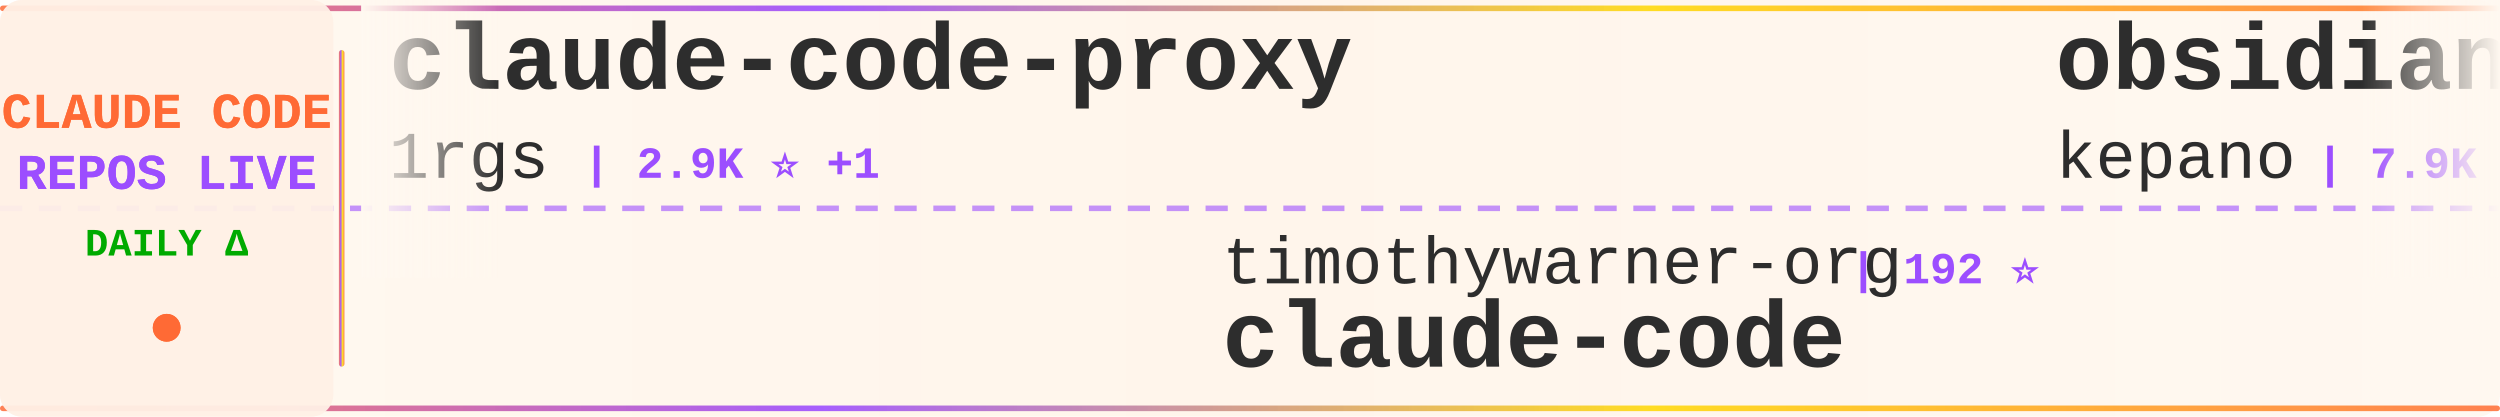
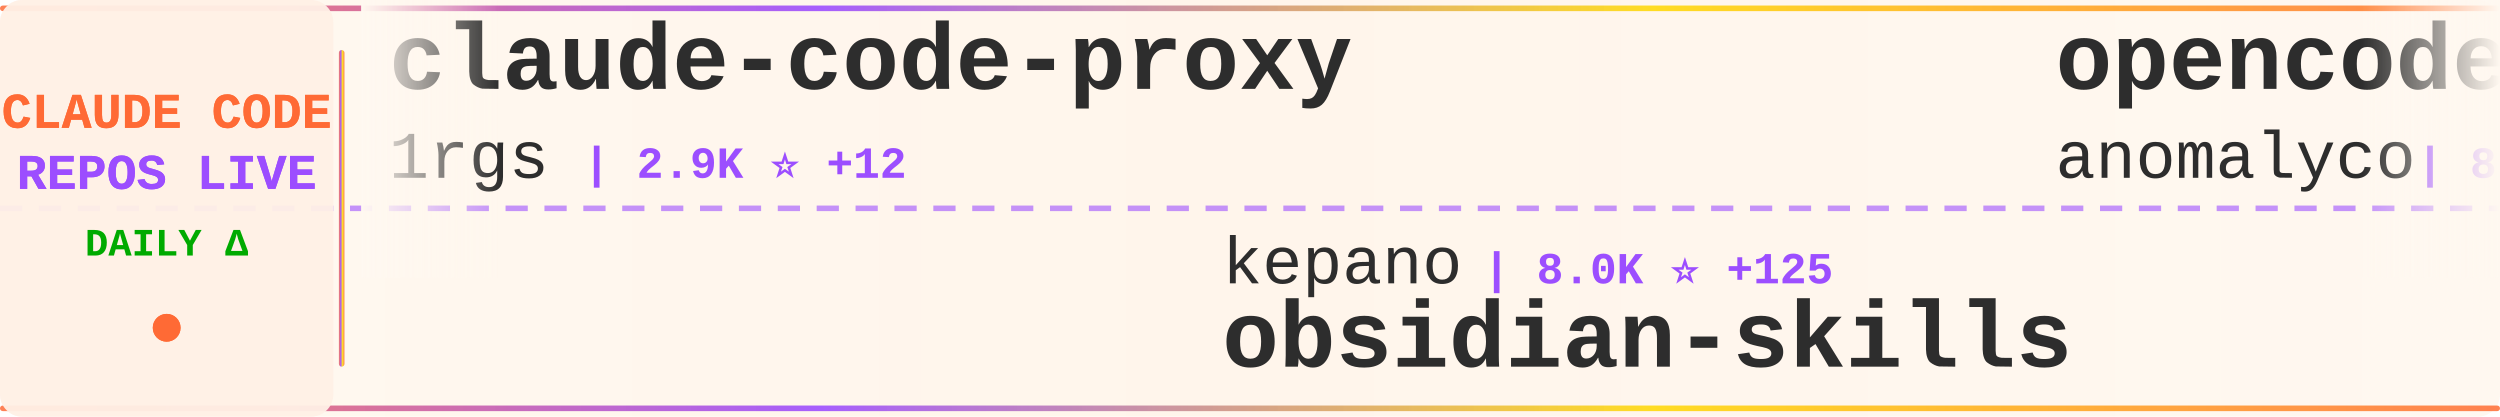
<svg xmlns="http://www.w3.org/2000/svg" width="900" height="150">
  <defs>
    <linearGradient id="tickerBg" x1="0%" y1="0%" x2="100%" y2="0%">
      <stop offset="0%" style="stop-color:#fff8f0;stop-opacity:0.98" />
      <stop offset="50%" style="stop-color:#fff5eb;stop-opacity:1" />
      <stop offset="100%" style="stop-color:#fff8f0;stop-opacity:0.98" />
    </linearGradient>
    <linearGradient id="borderGrad" x1="0%" y1="0%" x2="100%" y2="0%">
      <stop offset="0%" style="stop-color:#FF6B35;stop-opacity:0.85">
        <animate attributeName="stop-opacity" values="0.85;1;0.85" dur="2s" repeatCount="indefinite" />
      </stop>
      <stop offset="33%" style="stop-color:#9C4EFF;stop-opacity:0.9">
        <animate attributeName="stop-opacity" values="0.9;1;0.9" dur="2.2s" repeatCount="indefinite" />
      </stop>
      <stop offset="66%" style="stop-color:#FFD700;stop-opacity:0.85">
        <animate attributeName="stop-opacity" values="0.85;1;0.85" dur="1.8s" repeatCount="indefinite" />
      </stop>
      <stop offset="100%" style="stop-color:#FF6B35;stop-opacity:0.85">
        <animate attributeName="stop-opacity" values="0.85;1;0.85" dur="2s" repeatCount="indefinite" />
      </stop>
    </linearGradient>
    <filter id="textGlow">
      <feGaussianBlur stdDeviation="0.15" result="coloredBlur" />
      <feMerge>
        <feMergeNode in="coloredBlur" />
        <feMergeNode in="SourceGraphic" />
      </feMerge>
    </filter>
    <filter id="metricGlow">
      <feGaussianBlur stdDeviation="0.2" result="coloredBlur" />
      <feMerge>
        <feMergeNode in="coloredBlur" />
        <feMergeNode in="SourceGraphic" />
      </feMerge>
    </filter>
    <linearGradient id="leftFade" x1="0%" y1="0%" x2="100%" y2="0%">
      <stop offset="0%" style="stop-color:#fff8f0;stop-opacity:1" />
      <stop offset="100%" style="stop-color:#fff8f0;stop-opacity:0" />
    </linearGradient>
    <linearGradient id="rightFade" x1="0%" y1="0%" x2="100%" y2="0%">
      <stop offset="0%" style="stop-color:#fff8f0;stop-opacity:0" />
      <stop offset="100%" style="stop-color:#fff8f0;stop-opacity:1" />
    </linearGradient>
  </defs>
  <rect width="900" height="150" fill="url(#tickerBg)" rx="8" />
  <rect x="0" y="2" width="900" height="2" fill="url(#borderGrad)" rx="1" />
  <rect x="0" y="146" width="900" height="2" fill="url(#borderGrad)" rx="1" />
  <line x1="0" y1="75" x2="900" y2="75" stroke="#9C4EFF" stroke-width="2" stroke-dasharray="8 6" opacity="0.6" />
  <rect x="0" y="0" width="120" height="150" fill="#fff0e6" opacity="0.95" rx="8" />
  <text x="60" y="46" font-family="'Courier New', monospace" font-size="18" font-weight="bold" fill="#FF6B35" text-anchor="middle" filter="url(#textGlow)">
    CLAUDE CODE
  </text>
  <text x="60" y="68" font-family="'Courier New', monospace" font-size="18" font-weight="bold" fill="#9C4EFF" text-anchor="middle" filter="url(#textGlow)">
    REPOS LIVE
  </text>
  <text x="60" y="92" font-family="'Courier New', monospace" font-size="14" font-weight="bold" fill="#00aa00" text-anchor="middle">
    DAILY Δ
  </text>
  <circle cx="60" cy="118" r="5" fill="#FF6B35" filter="url(#metricGlow)">
    <animate attributeName="r" values="4;6;4" dur="1.5s" repeatCount="indefinite" />
    <animate attributeName="opacity" values="0.6;1;0.6" dur="1.5s" repeatCount="indefinite" />
  </circle>
  <rect x="122" y="18" width="2" height="114" fill="url(#borderGrad)" rx="1" />
  <clipPath id="tickerClip">
    <rect x="130" y="0" width="770" height="150" />
  </clipPath>
  <g clip-path="url(#tickerClip)">
    <g id="tickerItems">
      <animateTransform attributeName="transform" attributeType="XML" type="translate" from="0 0" to="-3000 0" dur="54s" repeatCount="indefinite" />
      <g transform="translate(0, 0)">
        <text x="140" y="32" font-family="'Courier New', monospace" font-size="34" font-weight="bold" fill="#2d2d2d">claude-code-proxy</text>
        <text x="140" y="64" font-family="'Courier New', monospace" font-size="24" font-weight="normal" fill="#2d2d2d" opacity="1.0">1rgs</text>
-         <text x="210" y="64" font-family="'Courier New', monospace" font-size="16" font-weight="bold" fill="#9C4EFF"> | 2.9K ⭐ +1</text>
+         <text x="210" y="64" font-family="'Courier New', monospace" font-size="16" font-weight="bold" fill="#9C4EFF"> | 2.9K ⭐ +12</text>
      </g>
      <g transform="translate(300, 0)">
-         <text x="140" y="102" font-family="'Courier New', monospace" font-size="24" font-weight="normal" fill="#2d2d2d" opacity="1.0">timothywarner-org</text>
-         <text x="366" y="102" font-family="'Courier New', monospace" font-size="16" font-weight="bold" fill="#9C4EFF"> | 192 ⭐</text>
-         <text x="140" y="132" font-family="'Courier New', monospace" font-size="34" font-weight="bold" fill="#2d2d2d">claude-code</text>
+         <text x="140" y="102" font-family="'Courier New', monospace" font-size="24" font-weight="normal" fill="#2d2d2d" opacity="1.0">kepano</text>
+         <text x="234" y="102" font-family="'Courier New', monospace" font-size="16" font-weight="bold" fill="#9C4EFF"> | 8.0K ⭐ +125</text>
+         <text x="140" y="132" font-family="'Courier New', monospace" font-size="34" font-weight="bold" fill="#2d2d2d">obsidian-skills</text>
      </g>
      <g transform="translate(600, 0)">
-         <text x="140" y="32" font-family="'Courier New', monospace" font-size="34" font-weight="bold" fill="#2d2d2d">obsidian-skills</text>
-         <text x="140" y="64" font-family="'Courier New', monospace" font-size="24" font-weight="normal" fill="#2d2d2d" opacity="1.0">kepano</text>
-         <text x="234" y="64" font-family="'Courier New', monospace" font-size="16" font-weight="bold" fill="#9C4EFF"> | 7.9K ⭐ +127</text>
+         <text x="140" y="32" font-family="'Courier New', monospace" font-size="34" font-weight="bold" fill="#2d2d2d">opencode</text>
+         <text x="140" y="64" font-family="'Courier New', monospace" font-size="24" font-weight="normal" fill="#2d2d2d" opacity="1.0">anomalyco</text>
+         <text x="270" y="64" font-family="'Courier New', monospace" font-size="16" font-weight="bold" fill="#9C4EFF"> | 86.4K ⭐ +1.0K</text>
      </g>
      <g transform="translate(900, 0)">
-         <text x="140" y="102" font-family="'Courier New', monospace" font-size="24" font-weight="normal" fill="#2d2d2d" opacity="1.0">lyconear</text>
-         <text x="258" y="102" font-family="'Courier New', monospace" font-size="16" font-weight="bold" fill="#9C4EFF"> | 4 ⭐</text>
-         <text x="140" y="132" font-family="'Courier New', monospace" font-size="34" font-weight="bold" fill="#2d2d2d">Claude-Code</text>
+         <text x="140" y="102" font-family="'Courier New', monospace" font-size="24" font-weight="normal" fill="#2d2d2d" opacity="1.0">Njengah</text>
+         <text x="246" y="102" font-family="'Courier New', monospace" font-size="16" font-weight="bold" fill="#9C4EFF"> | 1.2K ⭐ +7</text>
+         <text x="140" y="132" font-family="'Courier New', monospace" font-size="34" font-weight="bold" fill="#2d2d2d">claude-code-cheat-sheet</text>
      </g>
      <g transform="translate(1200, 0)">
-         <text x="140" y="32" font-family="'Courier New', monospace" font-size="34" font-weight="bold" fill="#2d2d2d">agents</text>
-         <text x="140" y="64" font-family="'Courier New', monospace" font-size="24" font-weight="normal" fill="#2d2d2d" opacity="1.0">wshobson</text>
-         <text x="258" y="64" font-family="'Courier New', monospace" font-size="16" font-weight="bold" fill="#9C4EFF"> | 26.5K ⭐ +140</text>
+         <text x="140" y="32" font-family="'Courier New', monospace" font-size="34" font-weight="bold" fill="#2d2d2d">claude-code-configs</text>
+         <text x="140" y="64" font-family="'Courier New', monospace" font-size="24" font-weight="normal" fill="#2d2d2d" opacity="1.0">Matt-Dionis</text>
+         <text x="294" y="64" font-family="'Courier New', monospace" font-size="16" font-weight="bold" fill="#9C4EFF"> | 607 ⭐ +2</text>
      </g>
      <g transform="translate(1500, 0)">
-         <text x="140" y="102" font-family="'Courier New', monospace" font-size="24" font-weight="normal" fill="#2d2d2d" opacity="1.0">opactorai</text>
-         <text x="270" y="102" font-family="'Courier New', monospace" font-size="16" font-weight="bold" fill="#9C4EFF"> | 3.7K ⭐ +8</text>
-         <text x="140" y="132" font-family="'Courier New', monospace" font-size="34" font-weight="bold" fill="#2d2d2d">Claudable</text>
+         <text x="140" y="102" font-family="'Courier New', monospace" font-size="24" font-weight="normal" fill="#2d2d2d" opacity="1.0">rizethereum</text>
+         <text x="294" y="102" font-family="'Courier New', monospace" font-size="16" font-weight="bold" fill="#9C4EFF"> | 1.7K ⭐</text>
+         <text x="140" y="132" font-family="'Courier New', monospace" font-size="34" font-weight="bold" fill="#2d2d2d">claude-code-requirements...</text>
      </g>
      <g transform="translate(1800, 0)">
-         <text x="140" y="32" font-family="'Courier New', monospace" font-size="34" font-weight="bold" fill="#2d2d2d">claude-task-master</text>
-         <text x="140" y="64" font-family="'Courier New', monospace" font-size="24" font-weight="normal" fill="#2d2d2d" opacity="1.0">eyaltoledano</text>
-         <text x="306" y="64" font-family="'Courier New', monospace" font-size="16" font-weight="bold" fill="#9C4EFF"> | 25.0K ⭐ +26</text>
+         <text x="140" y="32" font-family="'Courier New', monospace" font-size="34" font-weight="bold" fill="#2d2d2d">claude-code-workflows</text>
+         <text x="140" y="64" font-family="'Courier New', monospace" font-size="24" font-weight="normal" fill="#2d2d2d" opacity="1.0">OneRedOak</text>
+         <text x="270" y="64" font-family="'Courier New', monospace" font-size="16" font-weight="bold" fill="#9C4EFF"> | 3.5K ⭐ +5</text>
      </g>
      <g transform="translate(2100, 0)">
-         <text x="140" y="102" font-family="'Courier New', monospace" font-size="24" font-weight="normal" fill="#2d2d2d" opacity="1.0">github</text>
-         <text x="234" y="102" font-family="'Courier New', monospace" font-size="16" font-weight="bold" fill="#9C4EFF"> | 64.7K ⭐ +260</text>
-         <text x="140" y="132" font-family="'Courier New', monospace" font-size="34" font-weight="bold" fill="#2d2d2d">spec-kit</text>
+         <text x="140" y="102" font-family="'Courier New', monospace" font-size="24" font-weight="normal" fill="#2d2d2d" opacity="1.0">centminmod</text>
+         <text x="282" y="102" font-family="'Courier New', monospace" font-size="16" font-weight="bold" fill="#9C4EFF"> | 1.7K ⭐ +7</text>
+         <text x="140" y="132" font-family="'Courier New', monospace" font-size="34" font-weight="bold" fill="#2d2d2d">my-claude-code-setup</text>
      </g>
      <g transform="translate(2400, 0)">
-         <text x="140" y="32" font-family="'Courier New', monospace" font-size="34" font-weight="bold" fill="#2d2d2d">compound-engineering-plu...</text>
-         <text x="140" y="64" font-family="'Courier New', monospace" font-size="24" font-weight="normal" fill="#2d2d2d" opacity="1.0">EveryInc</text>
-         <text x="258" y="64" font-family="'Courier New', monospace" font-size="16" font-weight="bold" fill="#9C4EFF"> | 6.2K ⭐ +118</text>
+         <text x="140" y="32" font-family="'Courier New', monospace" font-size="34" font-weight="bold" fill="#2d2d2d">claude-code</text>
+         <text x="140" y="64" font-family="'Courier New', monospace" font-size="24" font-weight="normal" fill="#2d2d2d" opacity="1.0">MadAppGang</text>
+         <text x="282" y="64" font-family="'Courier New', monospace" font-size="16" font-weight="bold" fill="#9C4EFF"> | 214 ⭐</text>
      </g>
      <g transform="translate(2700, 0)">
-         <text x="140" y="102" font-family="'Courier New', monospace" font-size="24" font-weight="normal" fill="#2d2d2d" opacity="1.0">OthmanAdi</text>
-         <text x="270" y="102" font-family="'Courier New', monospace" font-size="16" font-weight="bold" fill="#9C4EFF"> | 11.0K ⭐ +229</text>
-         <text x="140" y="132" font-family="'Courier New', monospace" font-size="34" font-weight="bold" fill="#2d2d2d">planning-with-files</text>
+         <text x="140" y="102" font-family="'Courier New', monospace" font-size="24" font-weight="normal" fill="#2d2d2d" opacity="1.0">anthropics</text>
+         <text x="282" y="102" font-family="'Courier New', monospace" font-size="16" font-weight="bold" fill="#9C4EFF"> | 1.2K ⭐ +14</text>
+         <text x="140" y="132" font-family="'Courier New', monospace" font-size="34" font-weight="bold" fill="#2d2d2d">claude-agent-sdk-demos</text>
      </g>
      <g transform="translate(3000, 0)">
        <text x="140" y="32" font-family="'Courier New', monospace" font-size="34" font-weight="bold" fill="#2d2d2d">claude-code-proxy</text>
        <text x="140" y="64" font-family="'Courier New', monospace" font-size="24" font-weight="normal" fill="#2d2d2d" opacity="1.0">1rgs</text>
-         <text x="210" y="64" font-family="'Courier New', monospace" font-size="16" font-weight="bold" fill="#9C4EFF"> | 2.9K ⭐ +1</text>
+         <text x="210" y="64" font-family="'Courier New', monospace" font-size="16" font-weight="bold" fill="#9C4EFF"> | 2.9K ⭐ +12</text>
      </g>
      <g transform="translate(3300, 0)">
-         <text x="140" y="102" font-family="'Courier New', monospace" font-size="24" font-weight="normal" fill="#2d2d2d" opacity="1.0">timothywarner-org</text>
-         <text x="366" y="102" font-family="'Courier New', monospace" font-size="16" font-weight="bold" fill="#9C4EFF"> | 192 ⭐</text>
-         <text x="140" y="132" font-family="'Courier New', monospace" font-size="34" font-weight="bold" fill="#2d2d2d">claude-code</text>
+         <text x="140" y="102" font-family="'Courier New', monospace" font-size="24" font-weight="normal" fill="#2d2d2d" opacity="1.0">kepano</text>
+         <text x="234" y="102" font-family="'Courier New', monospace" font-size="16" font-weight="bold" fill="#9C4EFF"> | 8.0K ⭐ +125</text>
+         <text x="140" y="132" font-family="'Courier New', monospace" font-size="34" font-weight="bold" fill="#2d2d2d">obsidian-skills</text>
      </g>
      <g transform="translate(3600, 0)">
-         <text x="140" y="32" font-family="'Courier New', monospace" font-size="34" font-weight="bold" fill="#2d2d2d">obsidian-skills</text>
-         <text x="140" y="64" font-family="'Courier New', monospace" font-size="24" font-weight="normal" fill="#2d2d2d" opacity="1.0">kepano</text>
-         <text x="234" y="64" font-family="'Courier New', monospace" font-size="16" font-weight="bold" fill="#9C4EFF"> | 7.9K ⭐ +127</text>
+         <text x="140" y="32" font-family="'Courier New', monospace" font-size="34" font-weight="bold" fill="#2d2d2d">opencode</text>
+         <text x="140" y="64" font-family="'Courier New', monospace" font-size="24" font-weight="normal" fill="#2d2d2d" opacity="1.0">anomalyco</text>
+         <text x="270" y="64" font-family="'Courier New', monospace" font-size="16" font-weight="bold" fill="#9C4EFF"> | 86.4K ⭐ +1.0K</text>
      </g>
      <g transform="translate(3900, 0)">
-         <text x="140" y="102" font-family="'Courier New', monospace" font-size="24" font-weight="normal" fill="#2d2d2d" opacity="1.0">lyconear</text>
-         <text x="258" y="102" font-family="'Courier New', monospace" font-size="16" font-weight="bold" fill="#9C4EFF"> | 4 ⭐</text>
-         <text x="140" y="132" font-family="'Courier New', monospace" font-size="34" font-weight="bold" fill="#2d2d2d">Claude-Code</text>
+         <text x="140" y="102" font-family="'Courier New', monospace" font-size="24" font-weight="normal" fill="#2d2d2d" opacity="1.0">Njengah</text>
+         <text x="246" y="102" font-family="'Courier New', monospace" font-size="16" font-weight="bold" fill="#9C4EFF"> | 1.2K ⭐ +7</text>
+         <text x="140" y="132" font-family="'Courier New', monospace" font-size="34" font-weight="bold" fill="#2d2d2d">claude-code-cheat-sheet</text>
      </g>
    </g>
  </g>
  <rect x="130" y="0" width="50" height="100" fill="url(#leftFade)" />
  <rect x="850" y="0" width="50" height="100" fill="url(#rightFade)" />
</svg>
